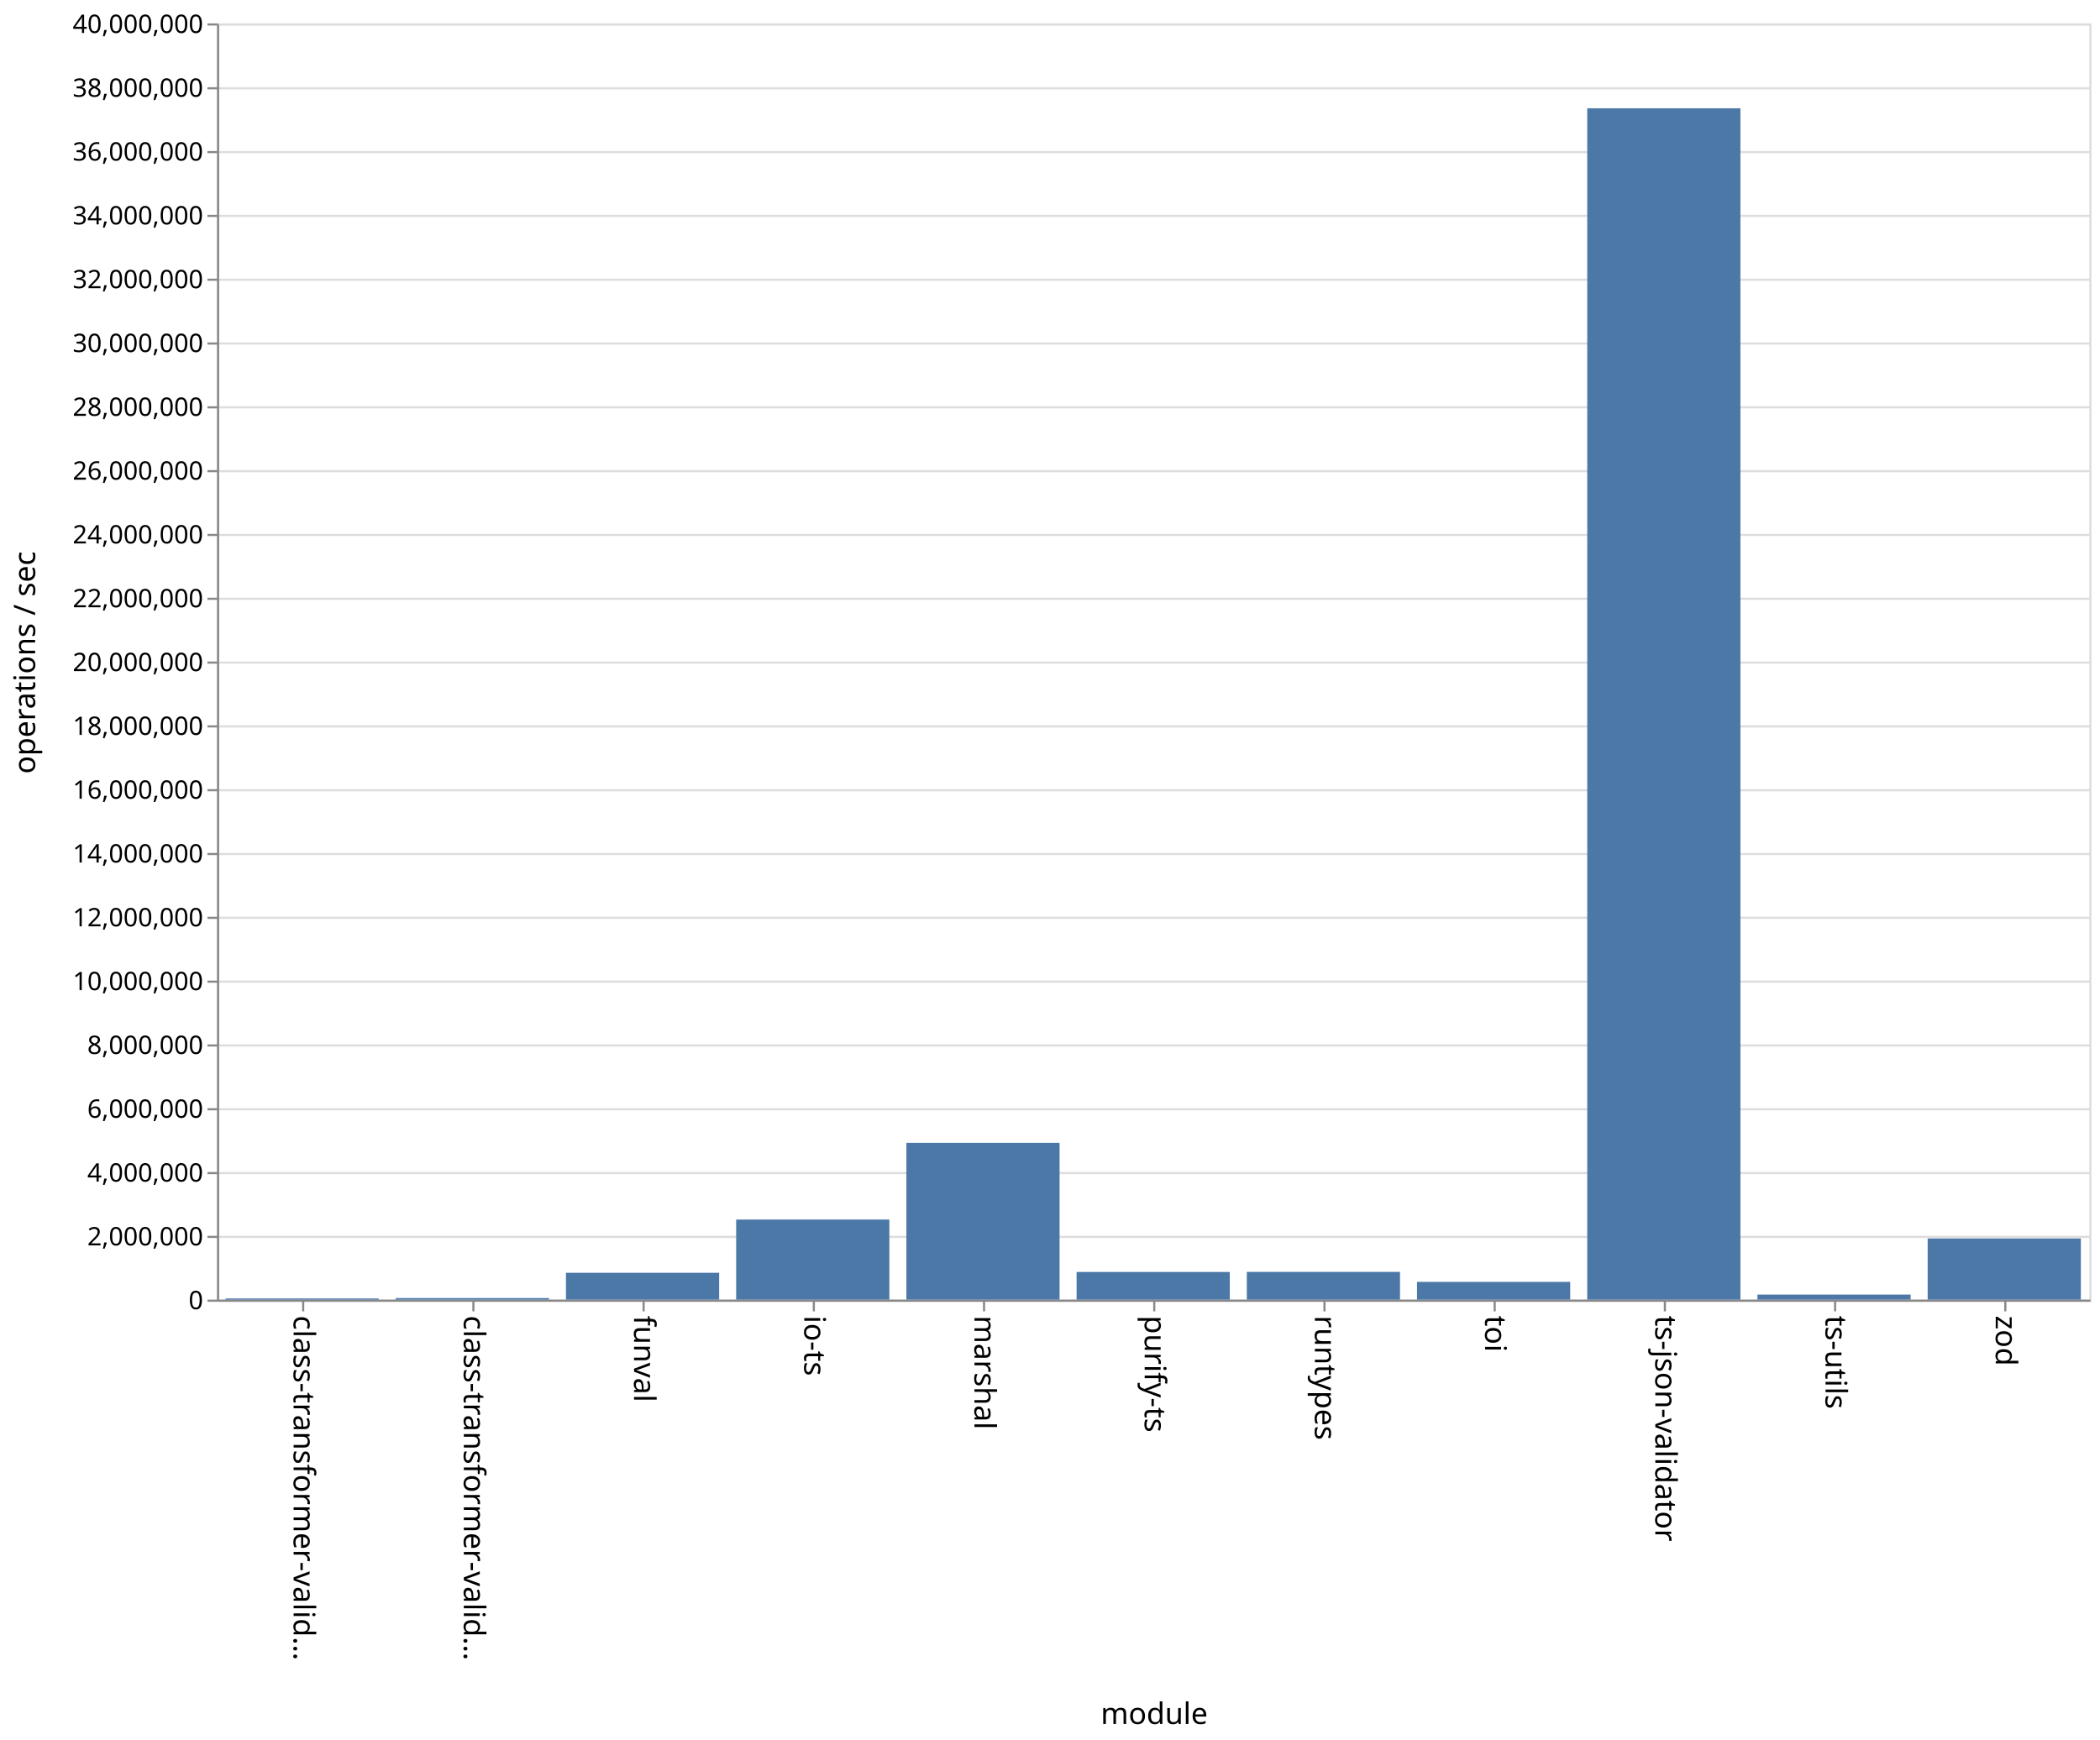
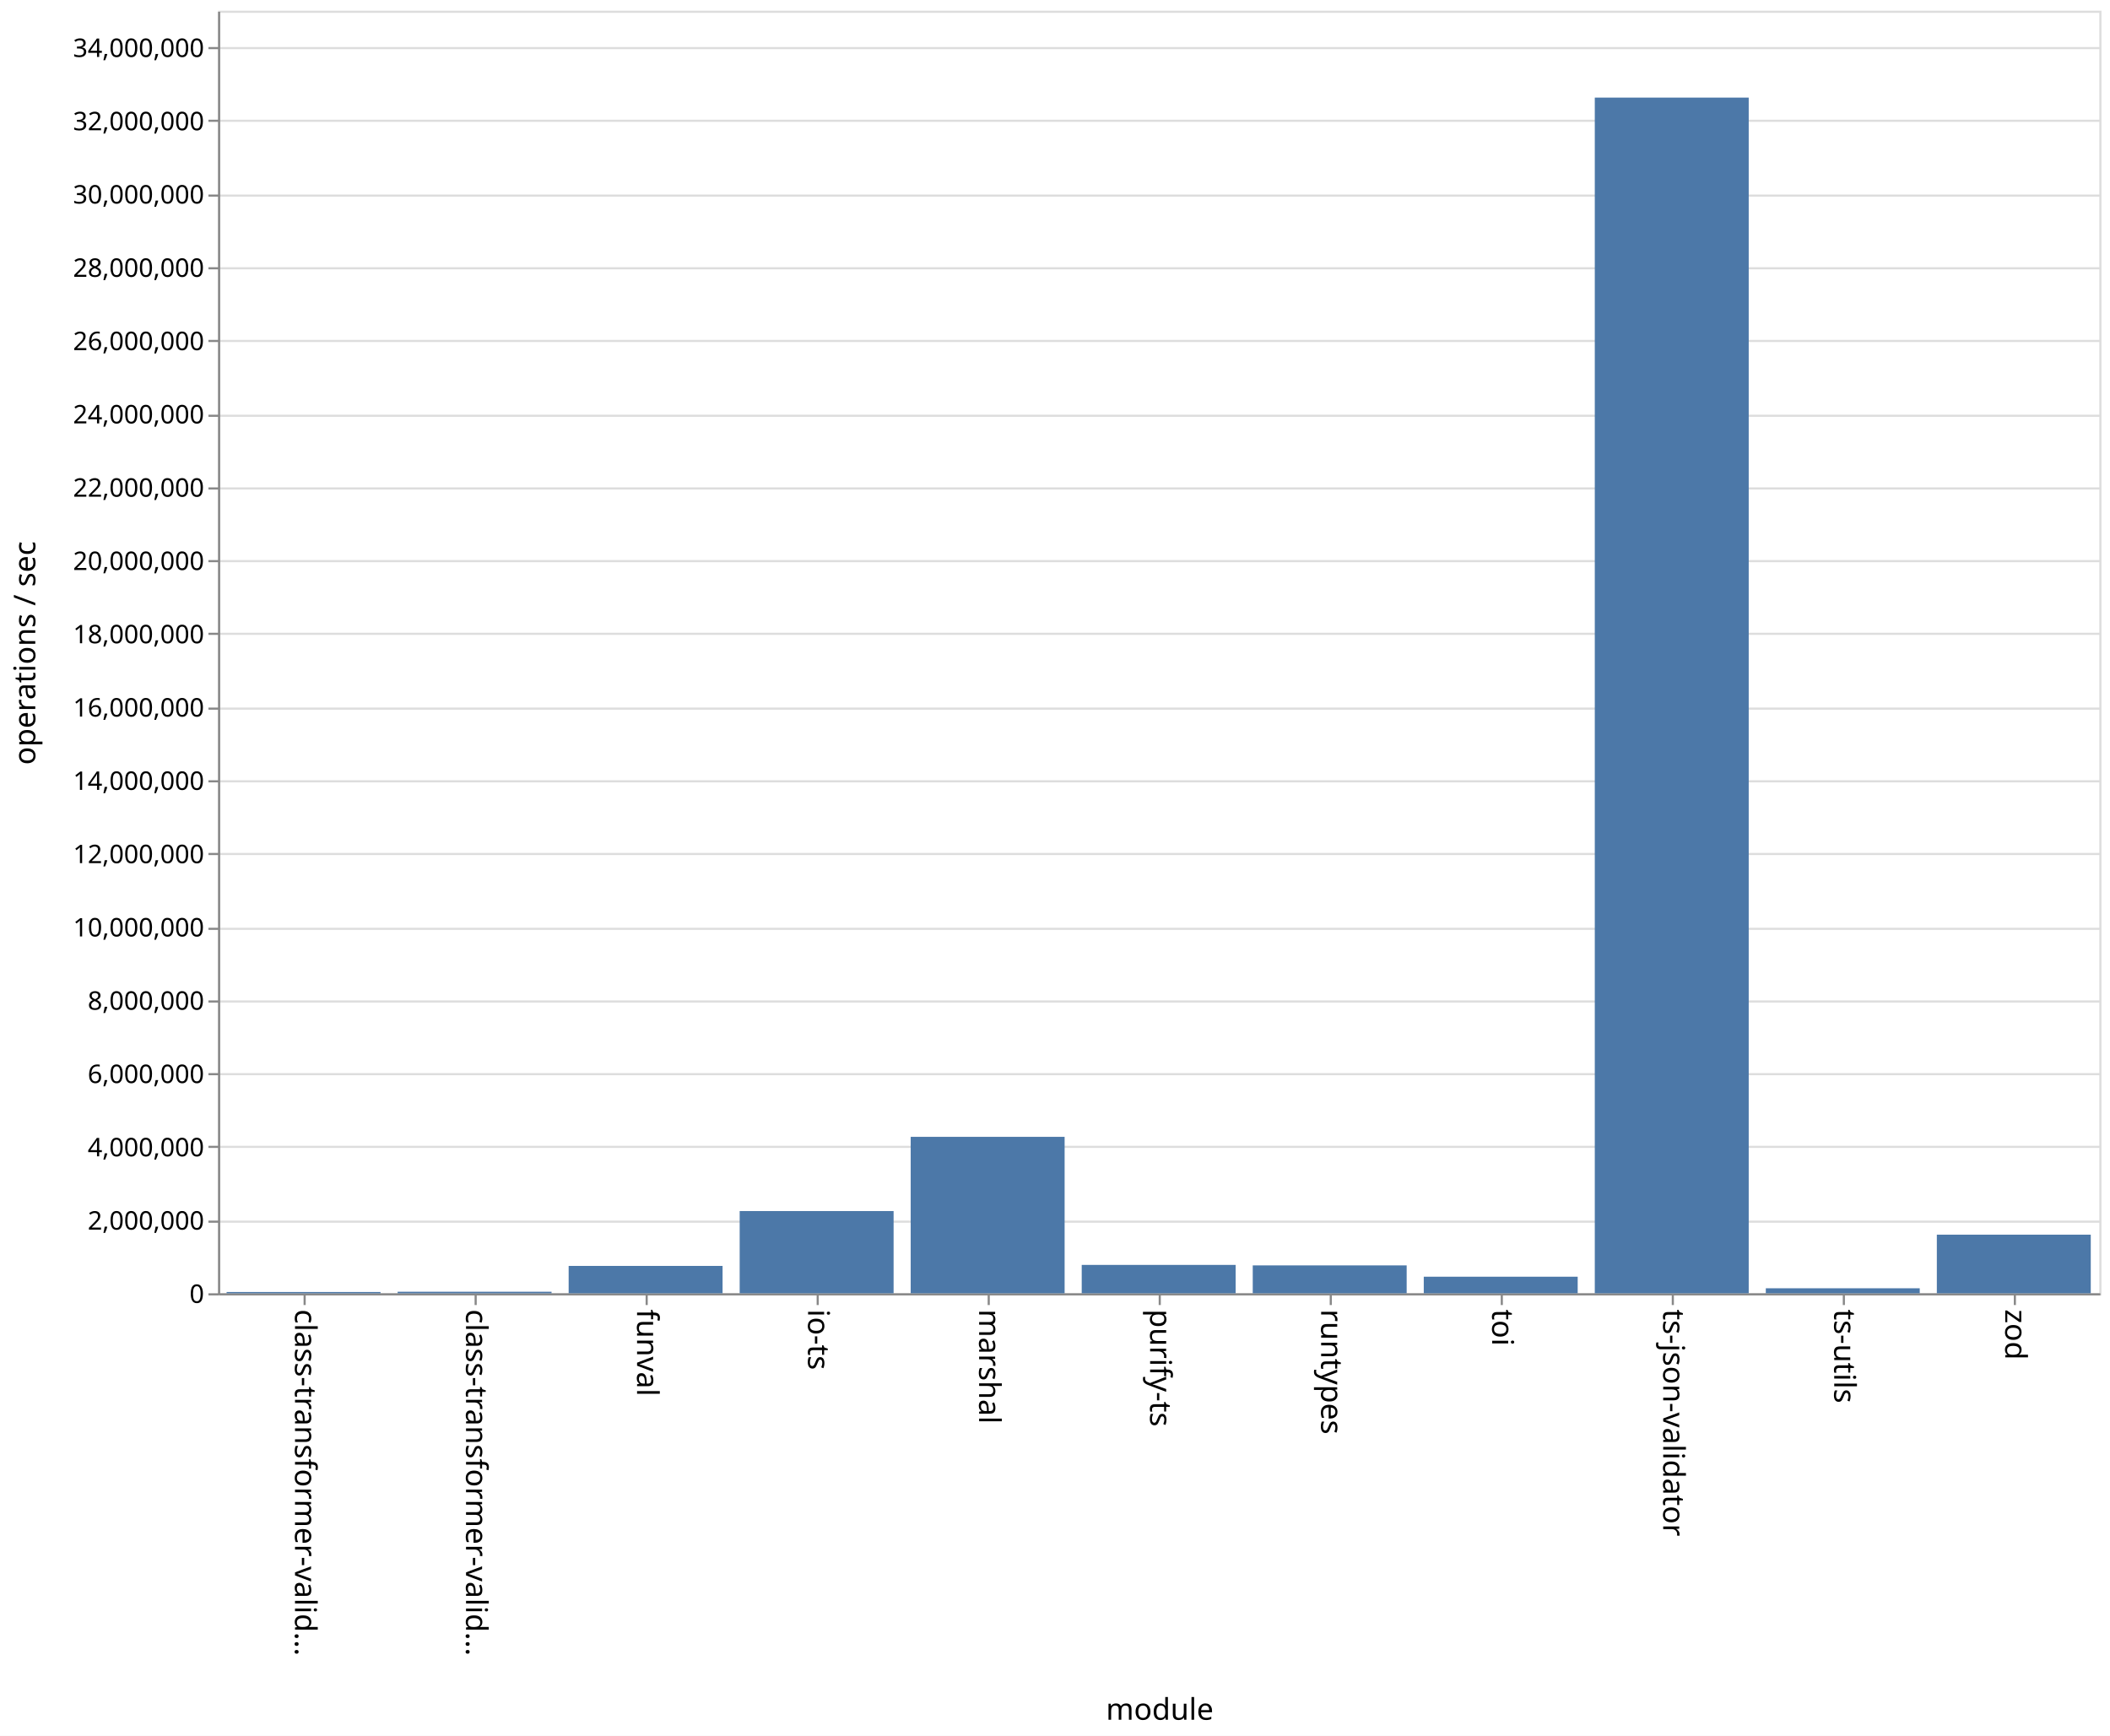
- <svg xmlns="http://www.w3.org/2000/svg" class="marks" width="987" height="818">
-   <path fill="#fff" d="M0 0h987v818H0z" />
+ <svg xmlns="http://www.w3.org/2000/svg" class="marks" width="987" height="812">
+   <path fill="#fff" d="M0 0h987v812H0z" />
  <g class="mark-group role-frame root">
-     <path class="background" d="M102.5 11.5h880v600h-880z" fill="none" stroke="#ddd" />
+     <path class="background" d="M102.5 5.5h880v600h-880z" fill="none" stroke="#ddd" />
    <g class="mark-group role-axis">
-       <path class="background" d="M102.5 11.5z" pointer-events="none" fill="none" />
+       <path class="background" d="M102.5 5.5z" pointer-events="none" fill="none" />
      <g class="mark-rule role-axis-grid" pointer-events="none" fill="none" stroke="#ddd">
-         <path d="M102.5 611.5h880M102.5 581.5h880M102.5 551.5h880M102.5 521.5h880M102.5 491.5h880M102.5 461.5h880M102.5 431.5h880M102.5 401.5h880M102.5 371.5h880M102.5 341.5h880M102.5 311.5h880M102.5 281.5h880M102.5 251.5h880M102.5 221.5h880M102.5 191.5h880M102.5 161.5h880M102.5 131.5h880M102.5 101.5h880M102.5 71.5h880M102.5 41.5h880M102.5 11.5h880" />
+         <path d="M102.5 605.5h880M102.5 571.5h880M102.5 536.5h880M102.5 502.5h880M102.5 468.5h880M102.5 434.5h880M102.5 399.5h880M102.5 365.5h880M102.5 331.5h880M102.5 296.5h880M102.5 262.5h880M102.5 228.5h880M102.5 194.5h880M102.5 159.5h880M102.5 125.5h880M102.5 91.5h880M102.5 56.5h880M102.5 22.5h880" />
      </g>
    </g>
    <g class="mark-group role-axis">
-       <path class="background" d="M102.5 611.5z" pointer-events="none" fill="none" />
+       <path class="background" d="M102.5 605.5z" pointer-events="none" fill="none" />
      <g class="mark-rule role-axis-tick" pointer-events="none" fill="none" stroke="#888">
-         <path d="M142.5 611.5v5M222.5 611.5v5M302.5 611.5v5M382.5 611.5v5M462.5 611.5v5M542.5 611.5v5M622.5 611.5v5M702.5 611.5v5M782.5 611.5v5M862.5 611.5v5M942.5 611.5v5" />
+         <path d="M142.5 605.5v5M222.5 605.5v5M302.5 605.5v5M382.5 605.5v5M462.5 605.5v5M542.5 605.5v5M622.5 605.5v5M702.5 605.5v5M782.5 605.5v5M862.5 605.5v5M942.5 605.5v5" />
      </g>
      <g class="mark-text role-axis-label" pointer-events="none" font-family="sans-serif" font-size="14">
-         <text transform="rotate(90 -240.25 378.25)">
+         <text transform="rotate(90 -237.25 375.25)">
                    class-transformer-valid…
                </text>
-         <text transform="rotate(90 -200.25 418.25)">
+         <text transform="rotate(90 -197.25 415.25)">
                    class-transformer-valid…
                </text>
-         <text transform="rotate(90 -160.25 458.25)">
+         <text transform="rotate(90 -157.25 455.25)">
                    funval
                </text>
-         <text transform="rotate(90 -120.25 498.25)">
+         <text transform="rotate(90 -117.25 495.25)">
                    io-ts
                </text>
-         <text transform="rotate(90 -80.25 538.25)">
+         <text transform="rotate(90 -77.25 535.25)">
                    marshal
                </text>
-         <text transform="rotate(90 -40.25 578.25)">
+         <text transform="rotate(90 -37.25 575.25)">
                    purify-ts
                </text>
-         <text transform="rotate(90 -.25 618.25)">
+         <text transform="rotate(90 2.75 615.25)">
                    runtypes
                </text>
-         <text transform="rotate(90 39.75 658.25)">
+         <text transform="rotate(90 42.75 655.25)">
                    toi
                </text>
-         <text transform="rotate(90 79.75 698.25)">
+         <text transform="rotate(90 82.75 695.25)">
                    ts-json-validator
                </text>
-         <text transform="rotate(90 119.75 738.25)">
+         <text transform="rotate(90 122.75 735.25)">
                    ts-utils
                </text>
-         <text transform="rotate(90 159.75 778.25)">
+         <text transform="rotate(90 162.75 775.25)">
                    zod
                </text>
      </g>
-       <path fill="none" stroke="#888" d="M102.5 611.5h880" pointer-events="none" />
-       <text text-anchor="middle" transform="translate(542.5 810.5)" font-family="sans-serif" font-size="14" font-weight="400" pointer-events="none">
+       <path fill="none" stroke="#888" d="M102.5 605.5h880" pointer-events="none" />
+       <text text-anchor="middle" transform="translate(542.5 804.5)" font-family="sans-serif" font-size="14" font-weight="400" pointer-events="none">
                module
            </text>
    </g>
    <g class="mark-group role-axis">
-       <path class="background" d="M102.5 11.5z" pointer-events="none" fill="none" />
+       <path class="background" d="M102.5 5.5z" pointer-events="none" fill="none" />
      <g class="mark-rule role-axis-tick" pointer-events="none" fill="none" stroke="#888">
-         <path d="M102.5 611.5h-5M102.5 581.5h-5M102.5 551.5h-5M102.5 521.5h-5M102.5 491.5h-5M102.5 461.5h-5M102.5 431.5h-5M102.5 401.5h-5M102.5 371.5h-5M102.5 341.5h-5M102.5 311.5h-5M102.5 281.5h-5M102.5 251.5h-5M102.5 221.5h-5M102.5 191.5h-5M102.5 161.5h-5M102.5 131.5h-5M102.5 101.5h-5M102.5 71.5h-5M102.5 41.5h-5M102.5 11.5h-5" />
+         <path d="M102.5 605.5h-5M102.5 571.5h-5M102.5 536.5h-5M102.5 502.5h-5M102.5 468.5h-5M102.5 434.5h-5M102.5 399.5h-5M102.5 365.5h-5M102.5 331.5h-5M102.5 296.5h-5M102.5 262.5h-5M102.5 228.5h-5M102.5 194.5h-5M102.5 159.5h-5M102.5 125.5h-5M102.5 91.5h-5M102.5 56.5h-5M102.5 22.5h-5" />
      </g>
      <g class="mark-text role-axis-label" pointer-events="none" text-anchor="end" font-family="sans-serif" font-size="12">
-         <text transform="translate(95.5 615.5)">
+         <text transform="translate(95.5 609.5)">
                    0
                </text>
-         <text transform="translate(95.5 585.5)">
+         <text transform="translate(95.5 575.214)">
                    2,000,000
                </text>
-         <text transform="translate(95.5 555.5)">
+         <text transform="translate(95.5 540.929)">
                    4,000,000
                </text>
-         <text transform="translate(95.5 525.5)">
+         <text transform="translate(95.5 506.643)">
                    6,000,000
                </text>
-         <text transform="translate(95.5 495.5)">
+         <text transform="translate(95.5 472.357)">
                    8,000,000
                </text>
-         <text transform="translate(95.5 465.5)">
+         <text transform="translate(95.5 438.071)">
                    10,000,000
                </text>
-         <text transform="translate(95.5 435.5)">
+         <text transform="translate(95.5 403.786)">
                    12,000,000
                </text>
-         <text transform="translate(95.5 405.5)">
+         <text transform="translate(95.5 369.5)">
                    14,000,000
                </text>
-         <text transform="translate(95.5 375.5)">
+         <text transform="translate(95.5 335.214)">
                    16,000,000
                </text>
-         <text transform="translate(95.5 345.5)">
+         <text transform="translate(95.5 300.929)">
                    18,000,000
                </text>
-         <text transform="translate(95.5 315.5)">
+         <text transform="translate(95.5 266.643)">
                    20,000,000
                </text>
-         <text transform="translate(95.5 285.5)">
+         <text transform="translate(95.5 232.357)">
                    22,000,000
                </text>
-         <text transform="translate(95.5 255.5)">
+         <text transform="translate(95.5 198.071)">
                    24,000,000
                </text>
-         <text transform="translate(95.5 225.5)">
+         <text transform="translate(95.5 163.786)">
                    26,000,000
                </text>
-         <text transform="translate(95.5 195.5)">
+         <text transform="translate(95.5 129.5)">
                    28,000,000
                </text>
-         <text transform="translate(95.5 165.5)">
+         <text transform="translate(95.5 95.214)">
                    30,000,000
                </text>
-         <text transform="translate(95.5 135.5)">
+         <text transform="translate(95.5 60.929)">
                    32,000,000
                </text>
-         <text transform="translate(95.5 105.5)">
+         <text transform="translate(95.5 26.643)">
                    34,000,000
                </text>
-         <text transform="translate(95.5 75.5)">
-                     36,000,000
-                 </text>
-         <text transform="translate(95.5 45.5)">
-                     38,000,000
-                 </text>
-         <text transform="translate(95.5 15.5)">
-                     40,000,000
-                 </text>
      </g>
-       <path fill="none" stroke="#888" d="M102.5 611.5v-600" pointer-events="none" />
-       <text text-anchor="middle" transform="rotate(-90 164 147.5)" font-family="sans-serif" font-size="14" font-weight="400" pointer-events="none">
+       <path fill="none" stroke="#888" d="M102.5 605.5V5.5" pointer-events="none" />
+       <text text-anchor="middle" transform="rotate(-90 161 144.5)" font-family="sans-serif" font-size="14" font-weight="400" pointer-events="none">
                operations / sec
            </text>
    </g>
    <g class="mark-rect role-mark marks" fill="#4c78a8">
-       <path d="M106 610.444h72V611h-72zM186 610.264h72V611h-72zM266 598.38h72V611h-72zM346 573.352h72V611h-72zM426 537.269h72V611h-72zM506 597.992h72V611h-72zM586 597.947h72V611h-72zM666 602.646h72V611h-72zM746 50.903h72V611h-72zM826 608.62h72V611h-72zM906 582.232h72V611h-72z" />
+       <path d="M106 604.402h72V605h-72zM186 604.28h72v.72h-72zM266 592.198h72V605h-72zM346 566.528h72V605h-72zM426 531.817h72V605h-72zM506 591.725h72V605h-72zM586 591.95h72V605h-72zM666 597.247h72V605h-72zM746 45.657h72V605h-72zM826 602.655h72V605h-72zM906 577.577h72V605h-72z" />
    </g>
  </g>
</svg>
